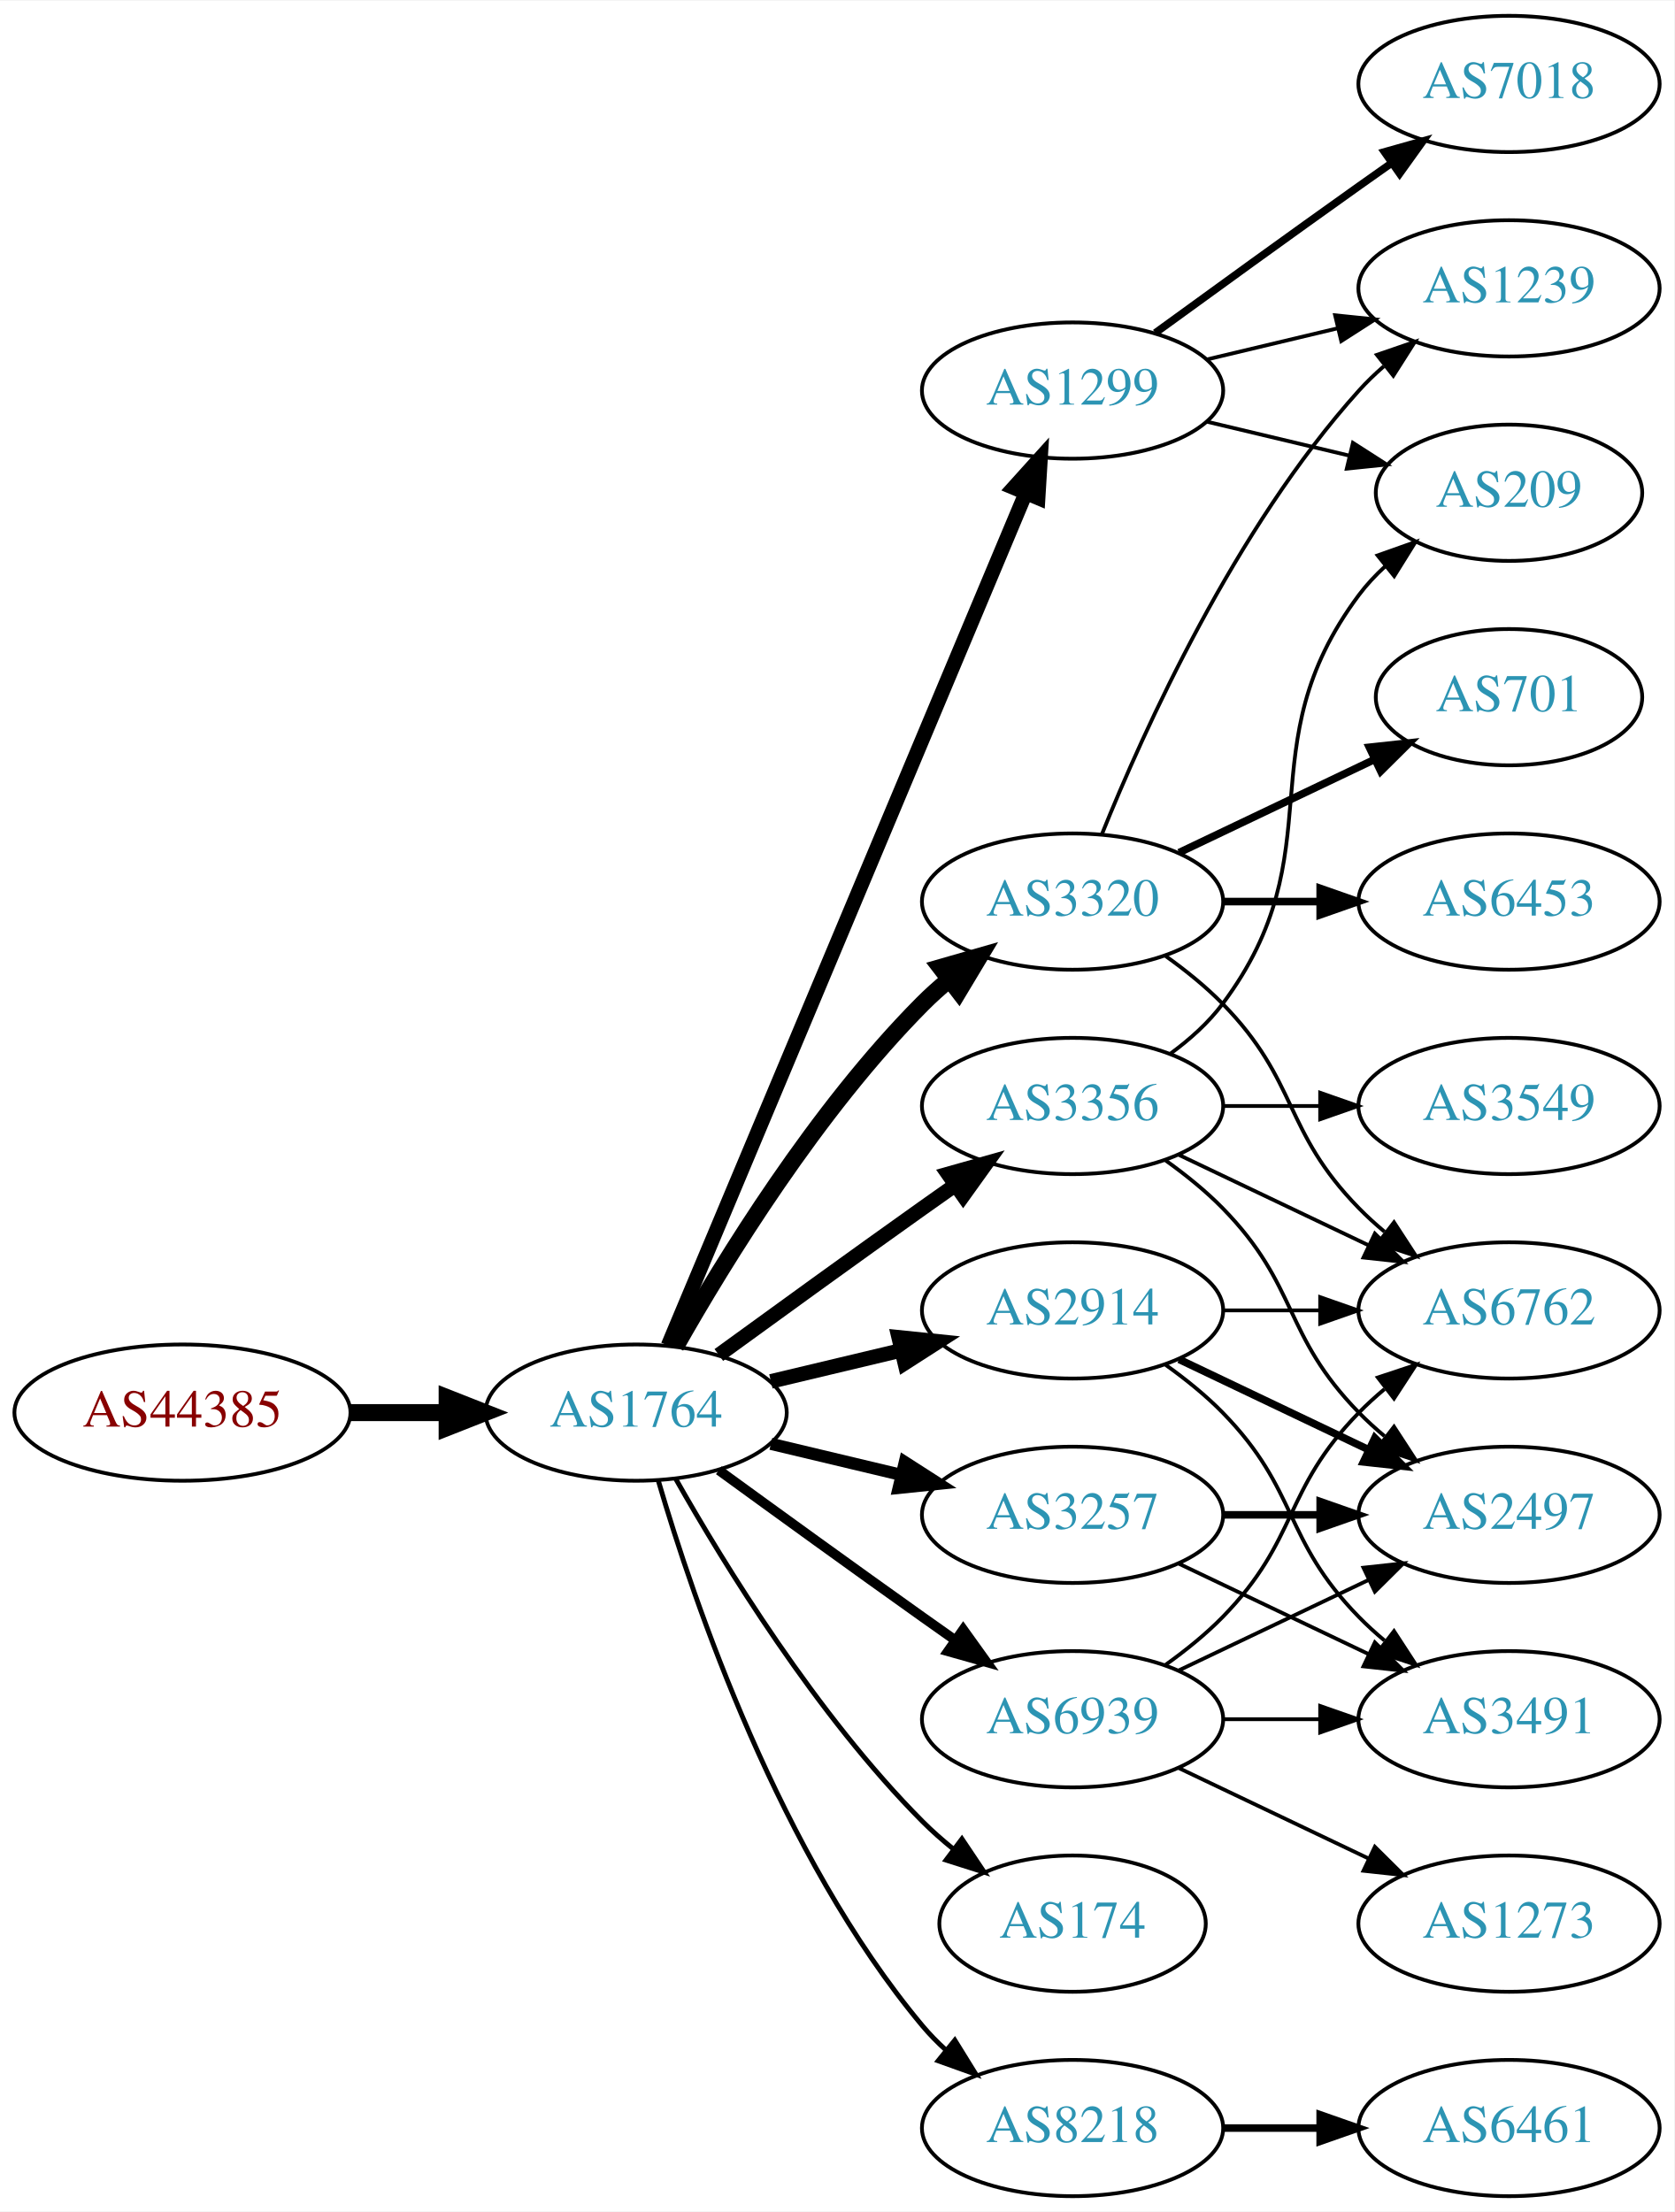
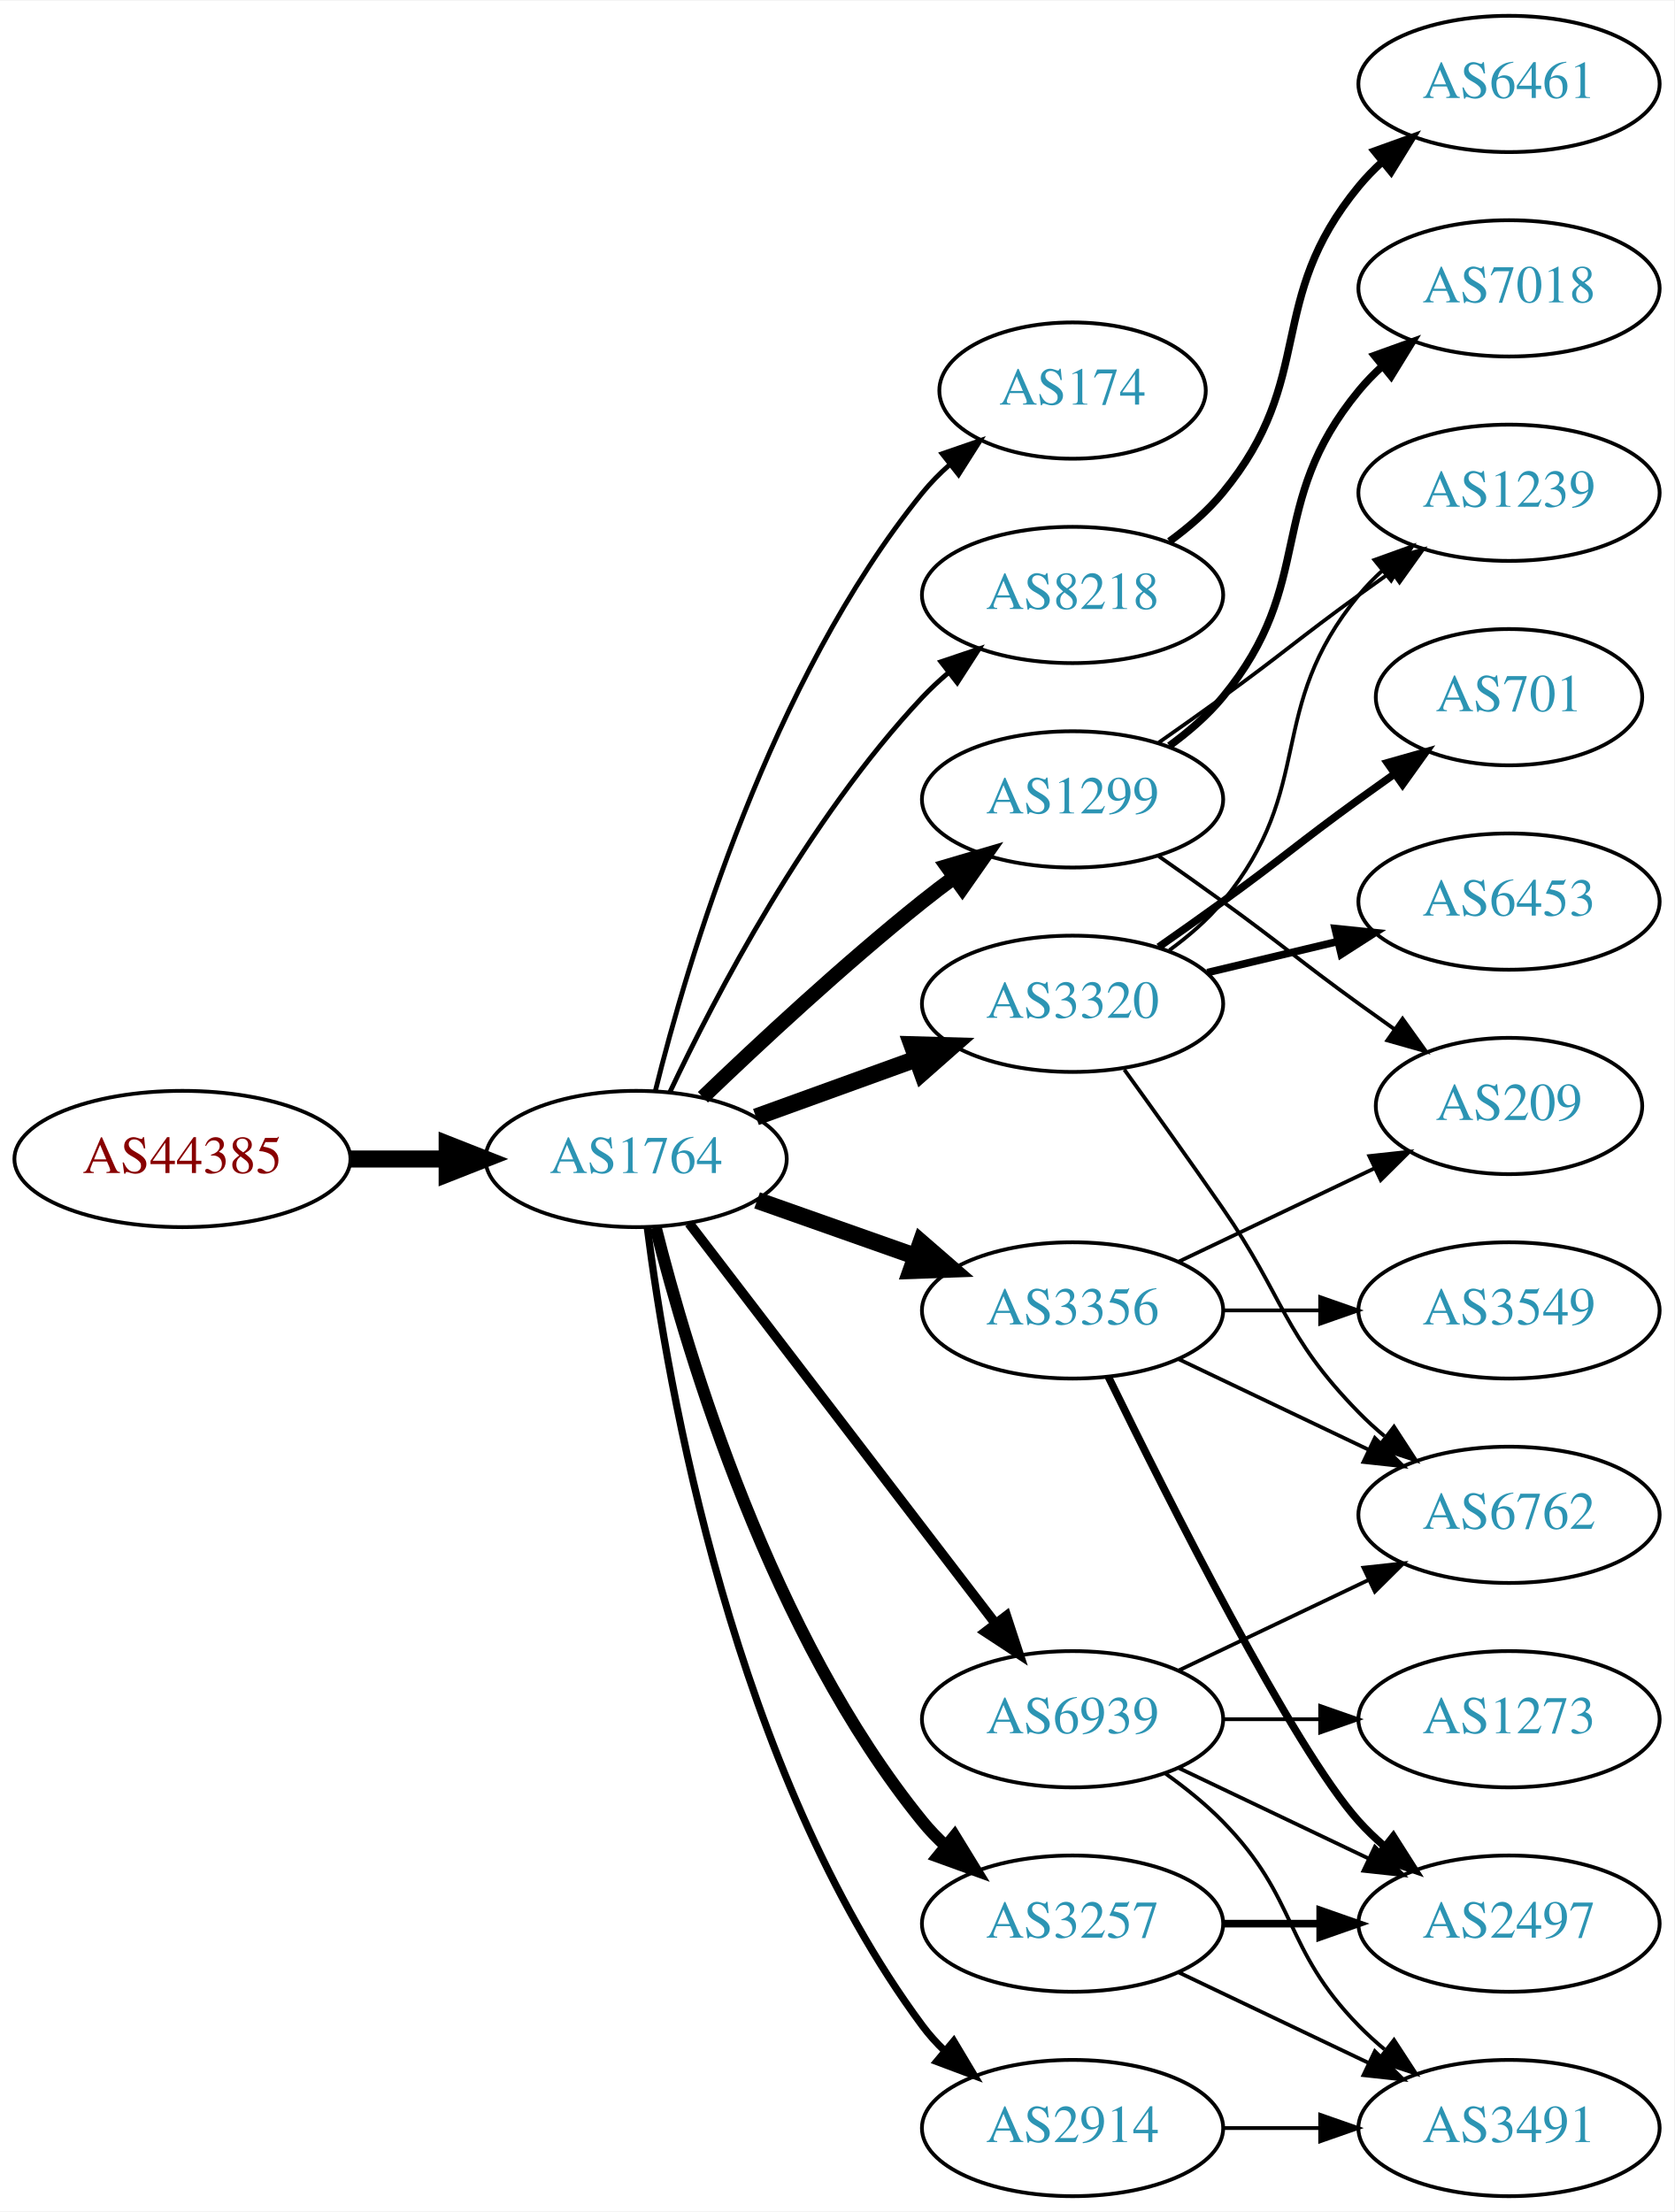
<svg xmlns="http://www.w3.org/2000/svg" xmlns:xlink="http://www.w3.org/1999/xlink" width="442pt" height="584pt" viewBox="0.00 0.00 442.27 584.00">
  <g id="graph0" class="graph" transform="scale(1 1) rotate(0) translate(4 580)">
    <polygon fill="white" stroke="none" points="-4,4 -4,-580 438.271,-580 438.271,4 -4,4" />
    <g id="node1" class="node">
      <g id="a_node1">
        <a xlink:href="/asn/44385" xlink:title="AS44385 ~ NA-NET Communications GmbH [AT]">
-           <ellipse fill="#ffffff" stroke="black" cx="44.196" cy="-207" rx="44.393" ry="18" />
-           <text text-anchor="middle" x="44.196" y="-203.3" font-family="Times,serif" font-size="14.00" fill="#880000">AS44385</text>
+           <ellipse fill="#ffffff" stroke="black" cx="44.196" cy="-274" rx="44.393" ry="18" />
+           <text text-anchor="middle" x="44.196" y="-270.3" font-family="Times,serif" font-size="14.00" fill="#880000">AS44385</text>
        </a>
      </g>
    </g>
    <g id="node2" class="node">
      <g id="a_node2">
        <a xlink:href="/asn/1764" xlink:title="AS1764 ~ NEXTLAYER-AS [AT]">
-           <ellipse fill="#ffffff" stroke="black" cx="164.039" cy="-207" rx="39.794" ry="18" />
-           <text text-anchor="middle" x="164.039" y="-203.3" font-family="Times,serif" font-size="14.00" fill="#2c94b3">AS1764</text>
+           <ellipse fill="#ffffff" stroke="black" cx="164.039" cy="-274" rx="39.794" ry="18" />
+           <text text-anchor="middle" x="164.039" y="-270.3" font-family="Times,serif" font-size="14.00" fill="#2c94b3">AS1764</text>
        </a>
      </g>
    </g>
    <g id="edge1" class="edge">
-       <path fill="none" stroke="black" stroke-width="4.5" d="M88.407,-207C96.72,-207 105.482,-207 113.965,-207" />
-       <polygon fill="black" stroke="black" stroke-width="4.5" points="114.123,-210.938 124.123,-207 114.123,-203.063 114.123,-210.938" />
+       <path fill="none" stroke="black" stroke-width="4.5" d="M88.407,-274C96.72,-274 105.482,-274 113.965,-274" />
+       <polygon fill="black" stroke="black" stroke-width="4.5" points="114.123,-277.938 124.123,-274 114.123,-270.063 114.123,-277.938" />
    </g>
    <g id="node3" class="node">
      <g id="a_node3">
-         <a xlink:href="/asn/1299" xlink:title="AS1299 ~ Telia Carrier [EU]">
-           <ellipse fill="#ffffff" stroke="black" cx="279.332" cy="-477" rx="39.794" ry="18" />
-           <text text-anchor="middle" x="279.332" y="-473.3" font-family="Times,serif" font-size="14.00" fill="#2c94b3">AS1299</text>
+         <a xlink:href="/asn/174" xlink:title="AS174 ~ Cogent Communications [US]">
+           <ellipse fill="#ffffff" stroke="black" cx="279.332" cy="-477" rx="35.194" ry="18" />
+           <text text-anchor="middle" x="279.332" y="-473.3" font-family="Times,serif" font-size="14.00" fill="#2c94b3">AS174</text>
        </a>
      </g>
    </g>
    <g id="edge2" class="edge">
-       <path fill="none" stroke="black" stroke-width="3.857" d="M172.472,-224.715C191.797,-270.771 243.72,-394.514 266.893,-449.739" />
-       <polygon fill="black" stroke="black" stroke-width="3.857" points="263.774,-451.352 270.871,-459.219 270.229,-448.644 263.774,-451.352" />
+       <path fill="none" stroke="black" stroke-width="1.286" d="M169.113,-291.952C177.521,-325.859 199.458,-400.363 239.685,-450 241.798,-452.607 244.225,-455.072 246.812,-457.372" />
+       <polygon fill="black" stroke="black" stroke-width="1.286" points="244.881,-460.307 254.897,-463.762 249.222,-454.816 244.881,-460.307" />
    </g>
    <g id="node4" class="node">
      <g id="a_node4">
-         <a xlink:href="/asn/174" xlink:title="AS174 ~ Cogent Communications [US]">
-           <ellipse fill="#ffffff" stroke="black" cx="279.332" cy="-72" rx="35.194" ry="18" />
-           <text text-anchor="middle" x="279.332" y="-68.3" font-family="Times,serif" font-size="14.00" fill="#2c94b3">AS174</text>
+         <a xlink:href="/asn/8218" xlink:title="AS8218 ~ legacy Neotelecoms [FR]">
+           <ellipse fill="#ffffff" stroke="black" cx="279.332" cy="-423" rx="39.794" ry="18" />
+           <text text-anchor="middle" x="279.332" y="-419.3" font-family="Times,serif" font-size="14.00" fill="#2c94b3">AS8218</text>
        </a>
      </g>
    </g>
    <g id="edge3" class="edge">
-       <path fill="none" stroke="black" stroke-width="1.286" d="M174.498,-189.51C187.28,-166.904 211.712,-127.114 239.685,-99 242.185,-96.487 244.946,-94.052 247.807,-91.739" />
-       <polygon fill="black" stroke="black" stroke-width="1.286" points="250.108,-94.389 256.004,-85.587 245.905,-88.79 250.108,-94.389" />
+       <path fill="none" stroke="black" stroke-width="1.286" d="M172.969,-291.687C184.866,-316.882 209.225,-363.632 239.685,-396 241.736,-398.179 243.989,-400.287 246.345,-402.299" />
+       <polygon fill="black" stroke="black" stroke-width="1.286" points="244.568,-405.351 254.608,-408.735 248.87,-399.829 244.568,-405.351" />
    </g>
    <g id="node5" class="node">
      <g id="a_node5">
-         <a xlink:href="/asn/2914" xlink:title="AS2914 ~ NTT America, Inc. [US]">
-           <ellipse fill="#ffffff" stroke="black" cx="279.332" cy="-234" rx="39.794" ry="18" />
-           <text text-anchor="middle" x="279.332" y="-230.3" font-family="Times,serif" font-size="14.00" fill="#2c94b3">AS2914</text>
+         <a xlink:href="/asn/1299" xlink:title="AS1299 ~ Telia Carrier [EU]">
+           <ellipse fill="#ffffff" stroke="black" cx="279.332" cy="-369" rx="39.794" ry="18" />
+           <text text-anchor="middle" x="279.332" y="-365.3" font-family="Times,serif" font-size="14.00" fill="#2c94b3">AS1299</text>
        </a>
      </g>
    </g>
    <g id="edge4" class="edge">
-       <path fill="none" stroke="black" stroke-width="3.857" d="M199.646,-215.248C210.517,-217.838 222.671,-220.735 234.114,-223.462" />
-       <polygon fill="black" stroke="black" stroke-width="3.857" points="233.397,-226.889 243.936,-225.803 235.02,-220.08 233.397,-226.889" />
+       <path fill="none" stroke="black" stroke-width="3.857" d="M181.682,-290.312C196.458,-304.51 218.871,-325.363 239.685,-342 242.388,-344.161 245.253,-346.344 248.151,-348.484" />
+       <polygon fill="black" stroke="black" stroke-width="3.857" points="246.143,-351.35 256.306,-354.344 250.228,-345.666 246.143,-351.35" />
    </g>
    <g id="node6" class="node">
      <g id="a_node6">
-         <a xlink:href="/asn/3320" xlink:title="AS3320 ~ DTAG [DE]">
-           <ellipse fill="#ffffff" stroke="black" cx="279.332" cy="-342" rx="39.794" ry="18" />
-           <text text-anchor="middle" x="279.332" y="-338.3" font-family="Times,serif" font-size="14.00" fill="#2c94b3">AS3320</text>
+         <a xlink:href="/asn/3356" xlink:title="AS3356 ~ Level 3 Parent, LLC [US]">
+           <ellipse fill="#ffffff" stroke="black" cx="279.332" cy="-234" rx="39.794" ry="18" />
+           <text text-anchor="middle" x="279.332" y="-230.3" font-family="Times,serif" font-size="14.00" fill="#2c94b3">AS3356</text>
        </a>
      </g>
    </g>
    <g id="edge5" class="edge">
-       <path fill="none" stroke="black" stroke-width="4.5" d="M174.498,-224.49C187.28,-247.096 211.712,-286.886 239.685,-315 241.796,-317.121 244.092,-319.188 246.477,-321.171" />
-       <polygon fill="black" stroke="black" stroke-width="4.5" points="244.463,-324.589 254.793,-327.556 249.259,-318.343 244.463,-324.589" />
+       <path fill="none" stroke="black" stroke-width="4.5" d="M195.996,-263.07C208.86,-258.528 223.966,-253.195 237.702,-248.345" />
+       <polygon fill="black" stroke="black" stroke-width="4.5" points="239.293,-251.959 247.411,-244.917 236.671,-244.533 239.293,-251.959" />
    </g>
    <g id="node7" class="node">
      <g id="a_node7">
-         <a xlink:href="/asn/3356" xlink:title="AS3356 ~ Level 3 Parent, LLC [US]">
-           <ellipse fill="#ffffff" stroke="black" cx="279.332" cy="-288" rx="39.794" ry="18" />
-           <text text-anchor="middle" x="279.332" y="-284.3" font-family="Times,serif" font-size="14.00" fill="#2c94b3">AS3356</text>
+         <a xlink:href="/asn/3257" xlink:title="AS3257 ~ GTT [DE]">
+           <ellipse fill="#ffffff" stroke="black" cx="279.332" cy="-72" rx="39.794" ry="18" />
+           <text text-anchor="middle" x="279.332" y="-68.3" font-family="Times,serif" font-size="14.00" fill="#2c94b3">AS3257</text>
        </a>
      </g>
    </g>
    <g id="edge6" class="edge">
-       <path fill="none" stroke="black" stroke-width="3.857" d="M185.887,-222.222C200.821,-233.091 221.435,-248.025 239.685,-261 242.506,-263.005 245.449,-265.085 248.397,-267.159" />
-       <polygon fill="black" stroke="black" stroke-width="3.857" points="246.424,-270.05 256.621,-272.926 250.443,-264.319 246.424,-270.05" />
+       <path fill="none" stroke="black" stroke-width="3.214" d="M169.206,-255.887C177.707,-222.052 199.705,-148.229 239.685,-99 241.523,-96.737 243.598,-94.58 245.809,-92.545" />
+       <polygon fill="black" stroke="black" stroke-width="3.214" points="248.159,-95.145 253.697,-86.112 243.735,-89.719 248.159,-95.145" />
    </g>
    <g id="node8" class="node">
      <g id="a_node8">
-         <a xlink:href="/asn/3257" xlink:title="AS3257 ~ GTT [DE]">
-           <ellipse fill="#ffffff" stroke="black" cx="279.332" cy="-180" rx="39.794" ry="18" />
-           <text text-anchor="middle" x="279.332" y="-176.3" font-family="Times,serif" font-size="14.00" fill="#2c94b3">AS3257</text>
+         <a xlink:href="/asn/3320" xlink:title="AS3320 ~ DTAG [DE]">
+           <ellipse fill="#ffffff" stroke="black" cx="279.332" cy="-315" rx="39.794" ry="18" />
+           <text text-anchor="middle" x="279.332" y="-311.3" font-family="Times,serif" font-size="14.00" fill="#2c94b3">AS3320</text>
        </a>
      </g>
    </g>
    <g id="edge7" class="edge">
-       <path fill="none" stroke="black" stroke-width="3.214" d="M199.646,-198.752C210.517,-196.162 222.671,-193.265 234.114,-190.538" />
-       <polygon fill="black" stroke="black" stroke-width="3.214" points="235.02,-193.92 243.936,-188.197 233.397,-187.111 235.02,-193.92" />
+       <path fill="none" stroke="black" stroke-width="4.5" d="M195.697,-285.095C208.67,-289.79 223.963,-295.324 237.844,-300.348" />
+       <polygon fill="black" stroke="black" stroke-width="4.5" points="236.905,-304.195 247.648,-303.896 239.585,-296.79 236.905,-304.195" />
    </g>
    <g id="node9" class="node">
      <g id="a_node9">
-         <a xlink:href="/asn/8218" xlink:title="AS8218 ~ legacy Neotelecoms [FR]">
+         <a xlink:href="/asn/2914" xlink:title="AS2914 ~ NTT America, Inc. [US]">
          <ellipse fill="#ffffff" stroke="black" cx="279.332" cy="-18" rx="39.794" ry="18" />
-           <text text-anchor="middle" x="279.332" y="-14.3" font-family="Times,serif" font-size="14.00" fill="#2c94b3">AS8218</text>
+           <text text-anchor="middle" x="279.332" y="-14.3" font-family="Times,serif" font-size="14.00" fill="#2c94b3">AS2914</text>
        </a>
      </g>
    </g>
    <g id="edge8" class="edge">
-       <path fill="none" stroke="black" stroke-width="1.286" d="M169.913,-188.998C179.227,-157.156 202.043,-90.019 239.685,-45 241.555,-42.763 243.654,-40.626 245.88,-38.604" />
-       <polygon fill="black" stroke="black" stroke-width="1.286" points="248.227,-41.208 253.799,-32.196 243.823,-35.766 248.227,-41.208" />
+       <path fill="none" stroke="black" stroke-width="1.929" d="M167.001,-255.873C172.244,-214.671 189.747,-112.346 239.685,-45 241.422,-42.658 243.424,-40.445 245.583,-38.37" />
+       <polygon fill="black" stroke="black" stroke-width="1.929" points="247.943,-40.959 253.376,-31.863 243.457,-35.586 247.943,-40.959" />
    </g>
    <g id="node10" class="node">
      <g id="a_node10">
        <a xlink:href="/asn/6939" xlink:title="AS6939 ~ Hurricane Electric LLC [US]">
          <ellipse fill="#ffffff" stroke="black" cx="279.332" cy="-126" rx="39.794" ry="18" />
          <text text-anchor="middle" x="279.332" y="-122.3" font-family="Times,serif" font-size="14.00" fill="#2c94b3">AS6939</text>
        </a>
      </g>
    </g>
    <g id="edge9" class="edge">
-       <path fill="none" stroke="black" stroke-width="2.571" d="M185.887,-191.778C200.821,-180.909 221.435,-165.975 239.685,-153 242.506,-150.995 245.449,-148.915 248.397,-146.841" />
-       <polygon fill="black" stroke="black" stroke-width="2.571" points="250.443,-149.681 256.621,-141.074 246.424,-143.95 250.443,-149.681" />
+       <path fill="none" stroke="black" stroke-width="2.571" d="M178.035,-257.023C197.904,-231.066 235.954,-181.36 259.048,-151.191" />
+       <polygon fill="black" stroke="black" stroke-width="2.571" points="261.839,-153.303 265.138,-143.235 256.28,-149.048 261.839,-153.303" />
+     </g>
+     <g id="node11" class="node">
+       <g id="a_node11">
+         <a xlink:href="/asn/6461" xlink:title="AS6461 ~ Zayo Bandwidth [US]">
+           <ellipse fill="#ffffff" stroke="black" cx="394.625" cy="-558" rx="39.794" ry="18" />
+           <text text-anchor="middle" x="394.625" y="-554.3" font-family="Times,serif" font-size="14.00" fill="#2c94b3">AS6461</text>
+         </a>
+       </g>
+     </g>
+     <g id="edge10" class="edge">
+       <path fill="none" stroke="black" stroke-width="2" d="M304.912,-437.156C310.007,-440.872 315.02,-445.201 318.978,-450 344.043,-480.394 329.913,-500.606 354.978,-531 356.833,-533.25 358.92,-535.396 361.139,-537.424" />
+       <polygon fill="black" stroke="black" stroke-width="2" points="359.075,-540.256 369.044,-543.844 363.488,-534.823 359.075,-540.256" />
+     </g>
+     <g id="node12" class="node">
+       <g id="a_node12">
+         <a xlink:href="/asn/7018" xlink:title="AS7018 ~ ATT-INTERNET4 [US]">
+           <ellipse fill="#ffffff" stroke="black" cx="394.625" cy="-504" rx="39.794" ry="18" />
+           <text text-anchor="middle" x="394.625" y="-500.3" font-family="Times,serif" font-size="14.00" fill="#2c94b3">AS7018</text>
+         </a>
+       </g>
+     </g>
+     <g id="edge11" class="edge">
+       <path fill="none" stroke="black" stroke-width="2" d="M304.912,-383.156C310.007,-386.872 315.02,-391.201 318.978,-396 344.043,-426.394 329.913,-446.606 354.978,-477 356.833,-479.25 358.92,-481.396 361.139,-483.424" />
+       <polygon fill="black" stroke="black" stroke-width="2" points="359.075,-486.256 369.044,-489.844 363.488,-480.823 359.075,-486.256" />
+     </g>
+     <g id="node13" class="node">
+       <g id="a_node13">
+         <a xlink:href="/asn/1239" xlink:title="AS1239 ~ Sprint [US]">
+           <ellipse fill="#ffffff" stroke="black" cx="394.625" cy="-450" rx="39.794" ry="18" />
+           <text text-anchor="middle" x="394.625" y="-446.3" font-family="Times,serif" font-size="14.00" fill="#2c94b3">AS1239</text>
+         </a>
+       </g>
+     </g>
+     <g id="edge12" class="edge">
+       <path fill="none" stroke="black" d="M302.089,-384.009C307.623,-387.879 313.542,-392.064 318.978,-396 335.178,-407.729 338.778,-411.271 354.978,-423 357.781,-425.029 360.712,-427.125 363.653,-429.21" />
+       <polygon fill="black" stroke="black" points="361.675,-432.097 371.868,-434.991 365.704,-426.373 361.675,-432.097" />
+     </g>
+     <g id="node14" class="node">
+       <g id="a_node14">
+         <a xlink:href="/asn/209" xlink:title="AS209 ~ CenturyLink Communications, LLC [US]">
+           <ellipse fill="#ffffff" stroke="black" cx="394.625" cy="-288" rx="35.194" ry="18" />
+           <text text-anchor="middle" x="394.625" y="-284.3" font-family="Times,serif" font-size="14.00" fill="#2c94b3">AS209</text>
+         </a>
+       </g>
+     </g>
+     <g id="edge13" class="edge">
+       <path fill="none" stroke="black" d="M302.089,-353.991C307.623,-350.121 313.542,-345.936 318.978,-342 335.178,-330.271 338.778,-326.729 354.978,-315 358.007,-312.807 361.186,-310.537 364.364,-308.287" />
+       <polygon fill="black" stroke="black" points="366.506,-311.059 372.675,-302.445 362.481,-305.333 366.506,-311.059" />
+     </g>
+     <g id="edge23" class="edge">
+       <path fill="none" stroke="black" d="M307.468,-246.934C322.9,-254.29 342.385,-263.577 358.92,-271.459" />
+       <polygon fill="black" stroke="black" points="357.729,-274.768 368.262,-275.911 360.741,-268.449 357.729,-274.768" />
    </g>
    <g id="node15" class="node">
      <g id="a_node15">
-         <a xlink:href="/asn/1239" xlink:title="AS1239 ~ Sprint [US]">
-           <ellipse fill="#ffffff" stroke="black" cx="394.625" cy="-504" rx="39.794" ry="18" />
-           <text text-anchor="middle" x="394.625" y="-500.3" font-family="Times,serif" font-size="14.00" fill="#2c94b3">AS1239</text>
-         </a>
-       </g>
-     </g>
-     <g id="edge17" class="edge">
-       <path fill="none" stroke="black" d="M314.939,-485.248C325.81,-487.838 337.964,-490.735 349.407,-493.462" />
-       <polygon fill="black" stroke="black" points="348.69,-496.889 359.229,-495.803 350.313,-490.08 348.69,-496.889" />
+         <a xlink:href="/asn/2497" xlink:title="AS2497 ~ Internet Initiative Japan Inc. [JP]">
+           <ellipse fill="#ffffff" stroke="black" cx="394.625" cy="-72" rx="39.794" ry="18" />
+           <text text-anchor="middle" x="394.625" y="-68.3" font-family="Times,serif" font-size="14.00" fill="#2c94b3">AS2497</text>
+         </a>
+       </g>
+     </g>
+     <g id="edge21" class="edge">
+       <path fill="none" stroke="black" stroke-width="2" d="M288.769,-216.489C304.388,-184.491 337.774,-118.107 354.978,-99 356.98,-96.776 359.199,-94.637 361.532,-92.603" />
+       <polygon fill="black" stroke="black" stroke-width="2" points="364.062,-95.065 369.751,-86.127 359.73,-89.567 364.062,-95.065" />
+     </g>
+     <g id="node19" class="node">
+       <g id="a_node19">
+         <a xlink:href="/asn/6762" xlink:title="AS6762 ~ TELECOM ITALIA SPARKLE S.p.A. [IT]">
+           <ellipse fill="#ffffff" stroke="black" cx="394.625" cy="-180" rx="39.794" ry="18" />
+           <text text-anchor="middle" x="394.625" y="-176.3" font-family="Times,serif" font-size="14.00" fill="#2c94b3">AS6762</text>
+         </a>
+       </g>
+     </g>
+     <g id="edge22" class="edge">
+       <path fill="none" stroke="black" d="M307.468,-221.066C322.462,-213.919 341.283,-204.948 357.506,-197.215" />
+       <polygon fill="black" stroke="black" points="359.188,-200.291 366.71,-192.829 356.177,-193.972 359.188,-200.291" />
+     </g>
+     <g id="node20" class="node">
+       <g id="a_node20">
+         <a xlink:href="/asn/3549" xlink:title="AS3549 ~ Level 3 Parent, LLC [US]">
+           <ellipse fill="#ffffff" stroke="black" cx="394.625" cy="-234" rx="39.794" ry="18" />
+           <text text-anchor="middle" x="394.625" y="-230.3" font-family="Times,serif" font-size="14.00" fill="#2c94b3">AS3549</text>
+         </a>
+       </g>
+     </g>
+     <g id="edge20" class="edge">
+       <path fill="none" stroke="black" d="M319.004,-234C327.207,-234 335.971,-234 344.503,-234" />
+       <polygon fill="black" stroke="black" points="344.742,-237.5 354.742,-234 344.742,-230.5 344.742,-237.5" />
+     </g>
+     <g id="edge14" class="edge">
+       <path fill="none" stroke="black" stroke-width="2" d="M319.004,-72C327.207,-72 335.971,-72 344.503,-72" />
+       <polygon fill="black" stroke="black" stroke-width="2" points="344.742,-75.5 354.742,-72 344.742,-68.5 344.742,-75.5" />
+     </g>
+     <g id="node16" class="node">
+       <g id="a_node16">
+         <a xlink:href="/asn/3491" xlink:title="AS3491 ~ PCCW Global, Inc. [US]">
+           <ellipse fill="#ffffff" stroke="black" cx="394.625" cy="-18" rx="39.794" ry="18" />
+           <text text-anchor="middle" x="394.625" y="-14.3" font-family="Times,serif" font-size="14.00" fill="#2c94b3">AS3491</text>
+         </a>
+       </g>
+     </g>
+     <g id="edge15" class="edge">
+       <path fill="none" stroke="black" d="M307.468,-59.066C322.462,-51.919 341.283,-42.948 357.506,-35.215" />
+       <polygon fill="black" stroke="black" points="359.188,-38.291 366.71,-30.829 356.177,-31.972 359.188,-38.291" />
+     </g>
+     <g id="edge18" class="edge">
+       <path fill="none" stroke="black" d="M304.912,-329.156C310.007,-332.872 315.02,-337.201 318.978,-342 344.043,-372.394 329.913,-392.606 354.978,-423 356.833,-425.25 358.92,-427.396 361.139,-429.424" />
+       <polygon fill="black" stroke="black" points="359.075,-432.256 369.044,-435.844 363.488,-426.823 359.075,-432.256" />
    </g>
    <g id="node17" class="node">
      <g id="a_node17">
-         <a xlink:href="/asn/7018" xlink:title="AS7018 ~ AT&amp;T Services, Inc. [US]">
-           <ellipse fill="#ffffff" stroke="black" cx="394.625" cy="-558" rx="39.794" ry="18" />
-           <text text-anchor="middle" x="394.625" y="-554.3" font-family="Times,serif" font-size="14.00" fill="#2c94b3">AS7018</text>
-         </a>
-       </g>
-     </g>
-     <g id="edge18" class="edge">
-       <path fill="none" stroke="black" stroke-width="2" d="M301.18,-492.222C316.114,-503.091 336.727,-518.025 354.978,-531 357.799,-533.005 360.742,-535.085 363.69,-537.159" />
-       <polygon fill="black" stroke="black" stroke-width="2" points="361.717,-540.05 371.914,-542.926 365.736,-534.319 361.717,-540.05" />
-     </g>
-     <g id="node18" class="node">
-       <g id="a_node18">
-         <a xlink:href="/asn/209" xlink:title="AS209 ~ CenturyLink Communications, LLC [US]">
-           <ellipse fill="#ffffff" stroke="black" cx="394.625" cy="-450" rx="35.194" ry="18" />
-           <text text-anchor="middle" x="394.625" y="-446.3" font-family="Times,serif" font-size="14.00" fill="#2c94b3">AS209</text>
-         </a>
-       </g>
-     </g>
-     <g id="edge19" class="edge">
-       <path fill="none" stroke="black" d="M314.939,-468.752C326.733,-465.942 340.038,-462.771 352.306,-459.847" />
-       <polygon fill="black" stroke="black" points="353.394,-463.186 362.311,-457.463 351.772,-456.376 353.394,-463.186" />
-     </g>
-     <g id="node11" class="node">
-       <g id="a_node11">
-         <a xlink:href="/asn/2497" xlink:title="AS2497 ~ Internet Initiative Japan Inc. [JP]">
-           <ellipse fill="#ffffff" stroke="black" cx="394.625" cy="-180" rx="39.794" ry="18" />
-           <text text-anchor="middle" x="394.625" y="-176.3" font-family="Times,serif" font-size="14.00" fill="#2c94b3">AS2497</text>
-         </a>
-       </g>
-     </g>
-     <g id="edge10" class="edge">
-       <path fill="none" stroke="black" stroke-width="2" d="M307.468,-221.066C322.462,-213.919 341.283,-204.948 357.506,-197.215" />
-       <polygon fill="black" stroke="black" stroke-width="2" points="359.188,-200.291 366.71,-192.829 356.177,-193.972 359.188,-200.291" />
-     </g>
-     <g id="node12" class="node">
-       <g id="a_node12">
-         <a xlink:href="/asn/3491" xlink:title="AS3491 ~ PCCW Global, Inc. [US]">
-           <ellipse fill="#ffffff" stroke="black" cx="394.625" cy="-126" rx="39.794" ry="18" />
-           <text text-anchor="middle" x="394.625" y="-122.3" font-family="Times,serif" font-size="14.00" fill="#2c94b3">AS3491</text>
-         </a>
-       </g>
-     </g>
-     <g id="edge11" class="edge">
-       <path fill="none" stroke="black" d="M303.926,-219.611C309.182,-215.852 314.513,-211.563 318.978,-207 339.151,-186.383 334.806,-173.617 354.978,-153 357.071,-150.861 359.354,-148.782 361.731,-146.79" />
-       <polygon fill="black" stroke="black" points="364.249,-149.268 370.031,-140.389 359.974,-143.725 364.249,-149.268" />
-     </g>
-     <g id="node13" class="node">
-       <g id="a_node13">
-         <a xlink:href="/asn/6762" xlink:title="AS6762 ~ TELECOM ITALIA SPARKLE S.p.A. [IT]">
-           <ellipse fill="#ffffff" stroke="black" cx="394.625" cy="-234" rx="39.794" ry="18" />
-           <text text-anchor="middle" x="394.625" y="-230.3" font-family="Times,serif" font-size="14.00" fill="#2c94b3">AS6762</text>
-         </a>
-       </g>
-     </g>
-     <g id="edge12" class="edge">
-       <path fill="none" stroke="black" d="M319.004,-234C327.207,-234 335.971,-234 344.503,-234" />
-       <polygon fill="black" stroke="black" points="344.742,-237.5 354.742,-234 344.742,-230.5 344.742,-237.5" />
-     </g>
-     <g id="edge16" class="edge">
-       <path fill="none" stroke="black" d="M303.926,-327.611C309.182,-323.852 314.513,-319.563 318.978,-315 339.151,-294.383 334.806,-281.617 354.978,-261 357.071,-258.861 359.354,-256.782 361.731,-254.79" />
-       <polygon fill="black" stroke="black" points="364.249,-257.268 370.031,-248.389 359.974,-251.725 364.249,-257.268" />
-     </g>
-     <g id="node14" class="node">
-       <g id="a_node14">
        <a xlink:href="/asn/701" xlink:title="AS701 ~ UUNET [US]">
          <ellipse fill="#ffffff" stroke="black" cx="394.625" cy="-396" rx="35.194" ry="18" />
          <text text-anchor="middle" x="394.625" y="-392.3" font-family="Times,serif" font-size="14.00" fill="#2c94b3">AS701</text>
        </a>
      </g>
    </g>
-     <g id="edge13" class="edge">
-       <path fill="none" stroke="black" stroke-width="2" d="M307.468,-354.934C322.9,-362.29 342.385,-371.577 358.92,-379.459" />
-       <polygon fill="black" stroke="black" stroke-width="2" points="357.729,-382.768 368.262,-383.911 360.741,-376.449 357.729,-382.768" />
-     </g>
-     <g id="edge14" class="edge">
-       <path fill="none" stroke="black" d="M287.079,-359.787C298.13,-387.243 322.184,-440.578 354.978,-477 356.98,-479.224 359.199,-481.363 361.532,-483.397" />
-       <polygon fill="black" stroke="black" points="359.73,-486.433 369.751,-489.873 364.062,-480.935 359.73,-486.433" />
-     </g>
-     <g id="node16" class="node">
-       <g id="a_node16">
+     <g id="edge16" class="edge">
+       <path fill="none" stroke="black" stroke-width="2" d="M302.089,-330.009C307.623,-333.879 313.542,-338.064 318.978,-342 335.178,-353.729 338.778,-357.271 354.978,-369 358.007,-371.193 361.186,-373.463 364.364,-375.713" />
+       <polygon fill="black" stroke="black" stroke-width="2" points="362.481,-378.667 372.675,-381.555 366.506,-372.941 362.481,-378.667" />
+     </g>
+     <g id="node18" class="node">
+       <g id="a_node18">
        <a xlink:href="/asn/6453" xlink:title="AS6453 ~ TATA COMMUNICATIONS (AMERICA) INC [US]">
          <ellipse fill="#ffffff" stroke="black" cx="394.625" cy="-342" rx="39.794" ry="18" />
          <text text-anchor="middle" x="394.625" y="-338.3" font-family="Times,serif" font-size="14.00" fill="#2c94b3">AS6453</text>
        </a>
      </g>
    </g>
-     <g id="edge15" class="edge">
-       <path fill="none" stroke="black" stroke-width="2" d="M319.004,-342C327.207,-342 335.971,-342 344.503,-342" />
-       <polygon fill="black" stroke="black" stroke-width="2" points="344.742,-345.5 354.742,-342 344.742,-338.5 344.742,-345.5" />
-     </g>
-     <g id="edge21" class="edge">
-       <path fill="none" stroke="black" d="M303.926,-273.611C309.182,-269.852 314.513,-265.563 318.978,-261 339.151,-240.383 334.806,-227.617 354.978,-207 357.071,-204.861 359.354,-202.782 361.731,-200.79" />
+     <g id="edge17" class="edge">
+       <path fill="none" stroke="black" stroke-width="2" d="M314.939,-323.248C325.81,-325.838 337.964,-328.735 349.407,-331.462" />
+       <polygon fill="black" stroke="black" stroke-width="2" points="348.69,-334.889 359.229,-333.803 350.313,-328.08 348.69,-334.889" />
+     </g>
+     <g id="edge19" class="edge">
+       <path fill="none" stroke="black" d="M293.011,-297.594C300.626,-287.063 310.459,-273.33 318.978,-261 335.374,-237.269 334.806,-227.617 354.978,-207 357.071,-204.861 359.354,-202.782 361.731,-200.79" />
      <polygon fill="black" stroke="black" points="364.249,-203.268 370.031,-194.389 359.974,-197.725 364.249,-203.268" />
    </g>
-     <g id="edge20" class="edge">
-       <path fill="none" stroke="black" d="M307.468,-275.066C322.462,-267.919 341.283,-258.948 357.506,-251.215" />
-       <polygon fill="black" stroke="black" points="359.188,-254.291 366.71,-246.829 356.177,-247.972 359.188,-254.291" />
-     </g>
-     <g id="edge23" class="edge">
-       <path fill="none" stroke="black" d="M305.262,-301.882C310.338,-305.611 315.256,-310.016 318.978,-315 349.249,-355.542 324.707,-382.458 354.978,-423 356.986,-425.689 359.342,-428.209 361.883,-430.546" />
-       <polygon fill="black" stroke="black" points="359.912,-433.452 369.898,-436.989 364.297,-427.996 359.912,-433.452" />
-     </g>
-     <g id="node19" class="node">
-       <g id="a_node19">
-         <a xlink:href="/asn/3549" xlink:title="AS3549 ~ Level 3 Parent, LLC [US]">
-           <ellipse fill="#ffffff" stroke="black" cx="394.625" cy="-288" rx="39.794" ry="18" />
-           <text text-anchor="middle" x="394.625" y="-284.3" font-family="Times,serif" font-size="14.00" fill="#2c94b3">AS3549</text>
-         </a>
-       </g>
-     </g>
-     <g id="edge22" class="edge">
-       <path fill="none" stroke="black" d="M319.004,-288C327.207,-288 335.971,-288 344.503,-288" />
-       <polygon fill="black" stroke="black" points="344.742,-291.5 354.742,-288 344.742,-284.5 344.742,-291.5" />
-     </g>
    <g id="edge24" class="edge">
-       <path fill="none" stroke="black" stroke-width="2" d="M319.004,-180C327.207,-180 335.971,-180 344.503,-180" />
-       <polygon fill="black" stroke="black" stroke-width="2" points="344.742,-183.5 354.742,-180 344.742,-176.5 344.742,-183.5" />
-     </g>
-     <g id="edge25" class="edge">
-       <path fill="none" stroke="black" d="M307.468,-167.066C322.462,-159.919 341.283,-150.948 357.506,-143.215" />
-       <polygon fill="black" stroke="black" points="359.188,-146.291 366.71,-138.829 356.177,-139.972 359.188,-146.291" />
-     </g>
-     <g id="node20" class="node">
-       <g id="a_node20">
-         <a xlink:href="/asn/6461" xlink:title="AS6461 ~ Zayo Bandwidth [US]">
-           <ellipse fill="#ffffff" stroke="black" cx="394.625" cy="-18" rx="39.794" ry="18" />
-           <text text-anchor="middle" x="394.625" y="-14.3" font-family="Times,serif" font-size="14.00" fill="#2c94b3">AS6461</text>
-         </a>
-       </g>
+       <path fill="none" stroke="black" d="M319.004,-18C327.207,-18 335.971,-18 344.503,-18" />
+       <polygon fill="black" stroke="black" points="344.742,-21.5 354.742,-18 344.742,-14.5 344.742,-21.5" />
+     </g>
+     <g id="edge28" class="edge">
+       <path fill="none" stroke="black" d="M307.468,-113.066C322.462,-105.919 341.283,-96.948 357.506,-89.215" />
+       <polygon fill="black" stroke="black" points="359.188,-92.291 366.71,-84.829 356.177,-85.972 359.188,-92.291" />
+     </g>
+     <g id="edge27" class="edge">
+       <path fill="none" stroke="black" d="M303.926,-111.611C309.182,-107.852 314.513,-103.563 318.978,-99 339.151,-78.383 334.806,-65.617 354.978,-45 357.071,-42.861 359.354,-40.782 361.731,-38.79" />
+       <polygon fill="black" stroke="black" points="364.249,-41.268 370.031,-32.389 359.974,-35.725 364.249,-41.268" />
    </g>
    <g id="edge26" class="edge">
-       <path fill="none" stroke="black" stroke-width="2" d="M319.004,-18C327.207,-18 335.971,-18 344.503,-18" />
-       <polygon fill="black" stroke="black" stroke-width="2" points="344.742,-21.5 354.742,-18 344.742,-14.5 344.742,-21.5" />
-     </g>
-     <g id="edge27" class="edge">
      <path fill="none" stroke="black" d="M307.468,-138.934C322.462,-146.081 341.283,-155.052 357.506,-162.785" />
      <polygon fill="black" stroke="black" points="356.177,-166.028 366.71,-167.171 359.188,-159.709 356.177,-166.028" />
-     </g>
-     <g id="edge29" class="edge">
-       <path fill="none" stroke="black" d="M319.004,-126C327.207,-126 335.971,-126 344.503,-126" />
-       <polygon fill="black" stroke="black" points="344.742,-129.5 354.742,-126 344.742,-122.5 344.742,-129.5" />
-     </g>
-     <g id="edge30" class="edge">
-       <path fill="none" stroke="black" d="M303.926,-140.389C309.182,-144.148 314.513,-148.437 318.978,-153 339.151,-173.617 334.806,-186.383 354.978,-207 357.071,-209.139 359.354,-211.218 361.731,-213.21" />
-       <polygon fill="black" stroke="black" points="359.974,-216.275 370.031,-219.611 364.249,-210.732 359.974,-216.275" />
    </g>
    <g id="node21" class="node">
      <g id="a_node21">
        <a xlink:href="/asn/1273" xlink:title="AS1273 ~ Vodafone Group PLC [EU]">
-           <ellipse fill="#ffffff" stroke="black" cx="394.625" cy="-72" rx="39.794" ry="18" />
-           <text text-anchor="middle" x="394.625" y="-68.3" font-family="Times,serif" font-size="14.00" fill="#2c94b3">AS1273</text>
-         </a>
-       </g>
-     </g>
-     <g id="edge28" class="edge">
-       <path fill="none" stroke="black" d="M307.468,-113.066C322.462,-105.919 341.283,-96.948 357.506,-89.215" />
-       <polygon fill="black" stroke="black" points="359.188,-92.291 366.71,-84.829 356.177,-85.972 359.188,-92.291" />
+           <ellipse fill="#ffffff" stroke="black" cx="394.625" cy="-126" rx="39.794" ry="18" />
+           <text text-anchor="middle" x="394.625" y="-122.3" font-family="Times,serif" font-size="14.00" fill="#2c94b3">AS1273</text>
+         </a>
+       </g>
+     </g>
+     <g id="edge25" class="edge">
+       <path fill="none" stroke="black" d="M319.004,-126C327.207,-126 335.971,-126 344.503,-126" />
+       <polygon fill="black" stroke="black" points="344.742,-129.5 354.742,-126 344.742,-122.5 344.742,-129.5" />
    </g>
  </g>
</svg>
